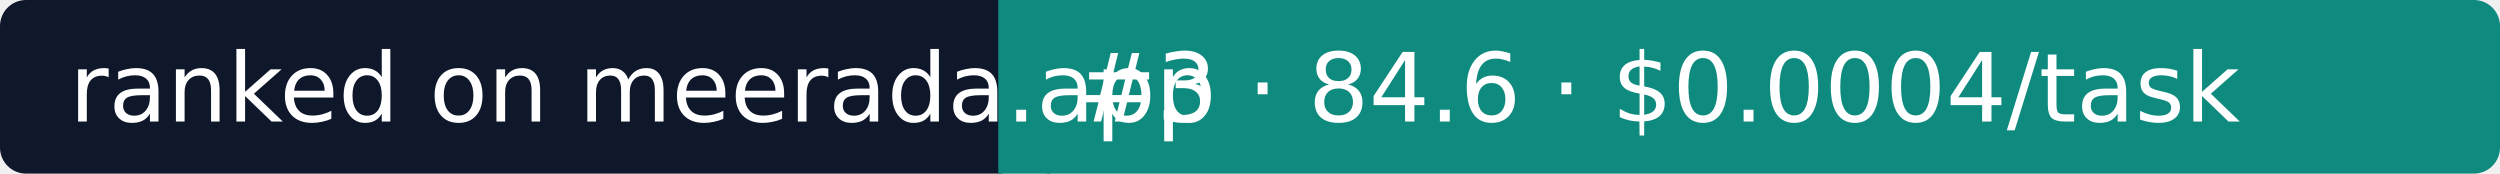
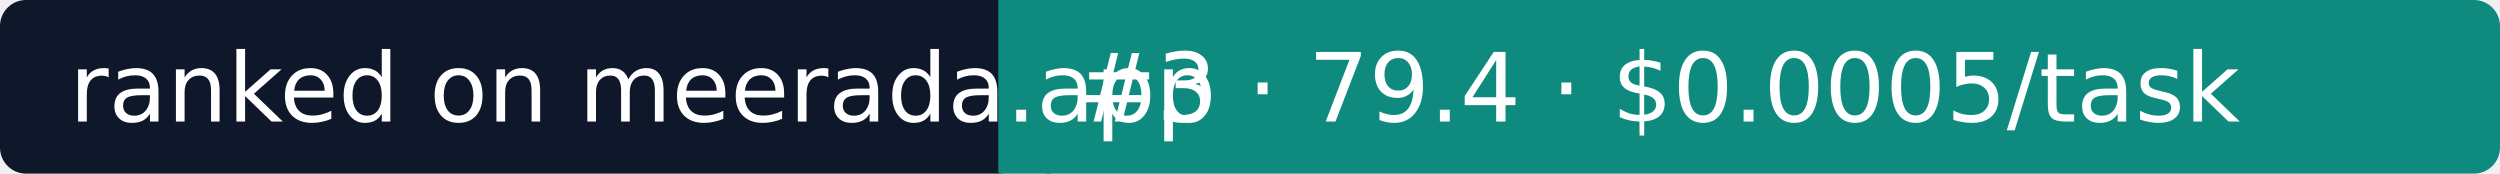
- <svg xmlns="http://www.w3.org/2000/svg" width="288" height="20" role="img" aria-label="Meerada: #3 · 84.6 · $0.0004/task">
+ <svg xmlns="http://www.w3.org/2000/svg" width="288" height="20" role="img" aria-label="Meerada: #3 · 79.4 · $0.0005/task">
  <rect width="118" height="20" rx="3" fill="#0F172A" />
  <rect x="118" width="170" height="20" rx="3" fill="#0E8A7E" />
  <rect x="115" width="6" height="20" fill="#0E8A7E" />
  <g fill="#fff" font-family="Verdana,DejaVu Sans,sans-serif" font-size="11">
    <text x="8" y="14">ranked on meerada.app</text>
-     <text x="124" y="14">#3 · 84.6 · $0.0004/task</text>
+     <text x="124" y="14">#3 · 79.4 · $0.0005/task</text>
  </g>
</svg>
